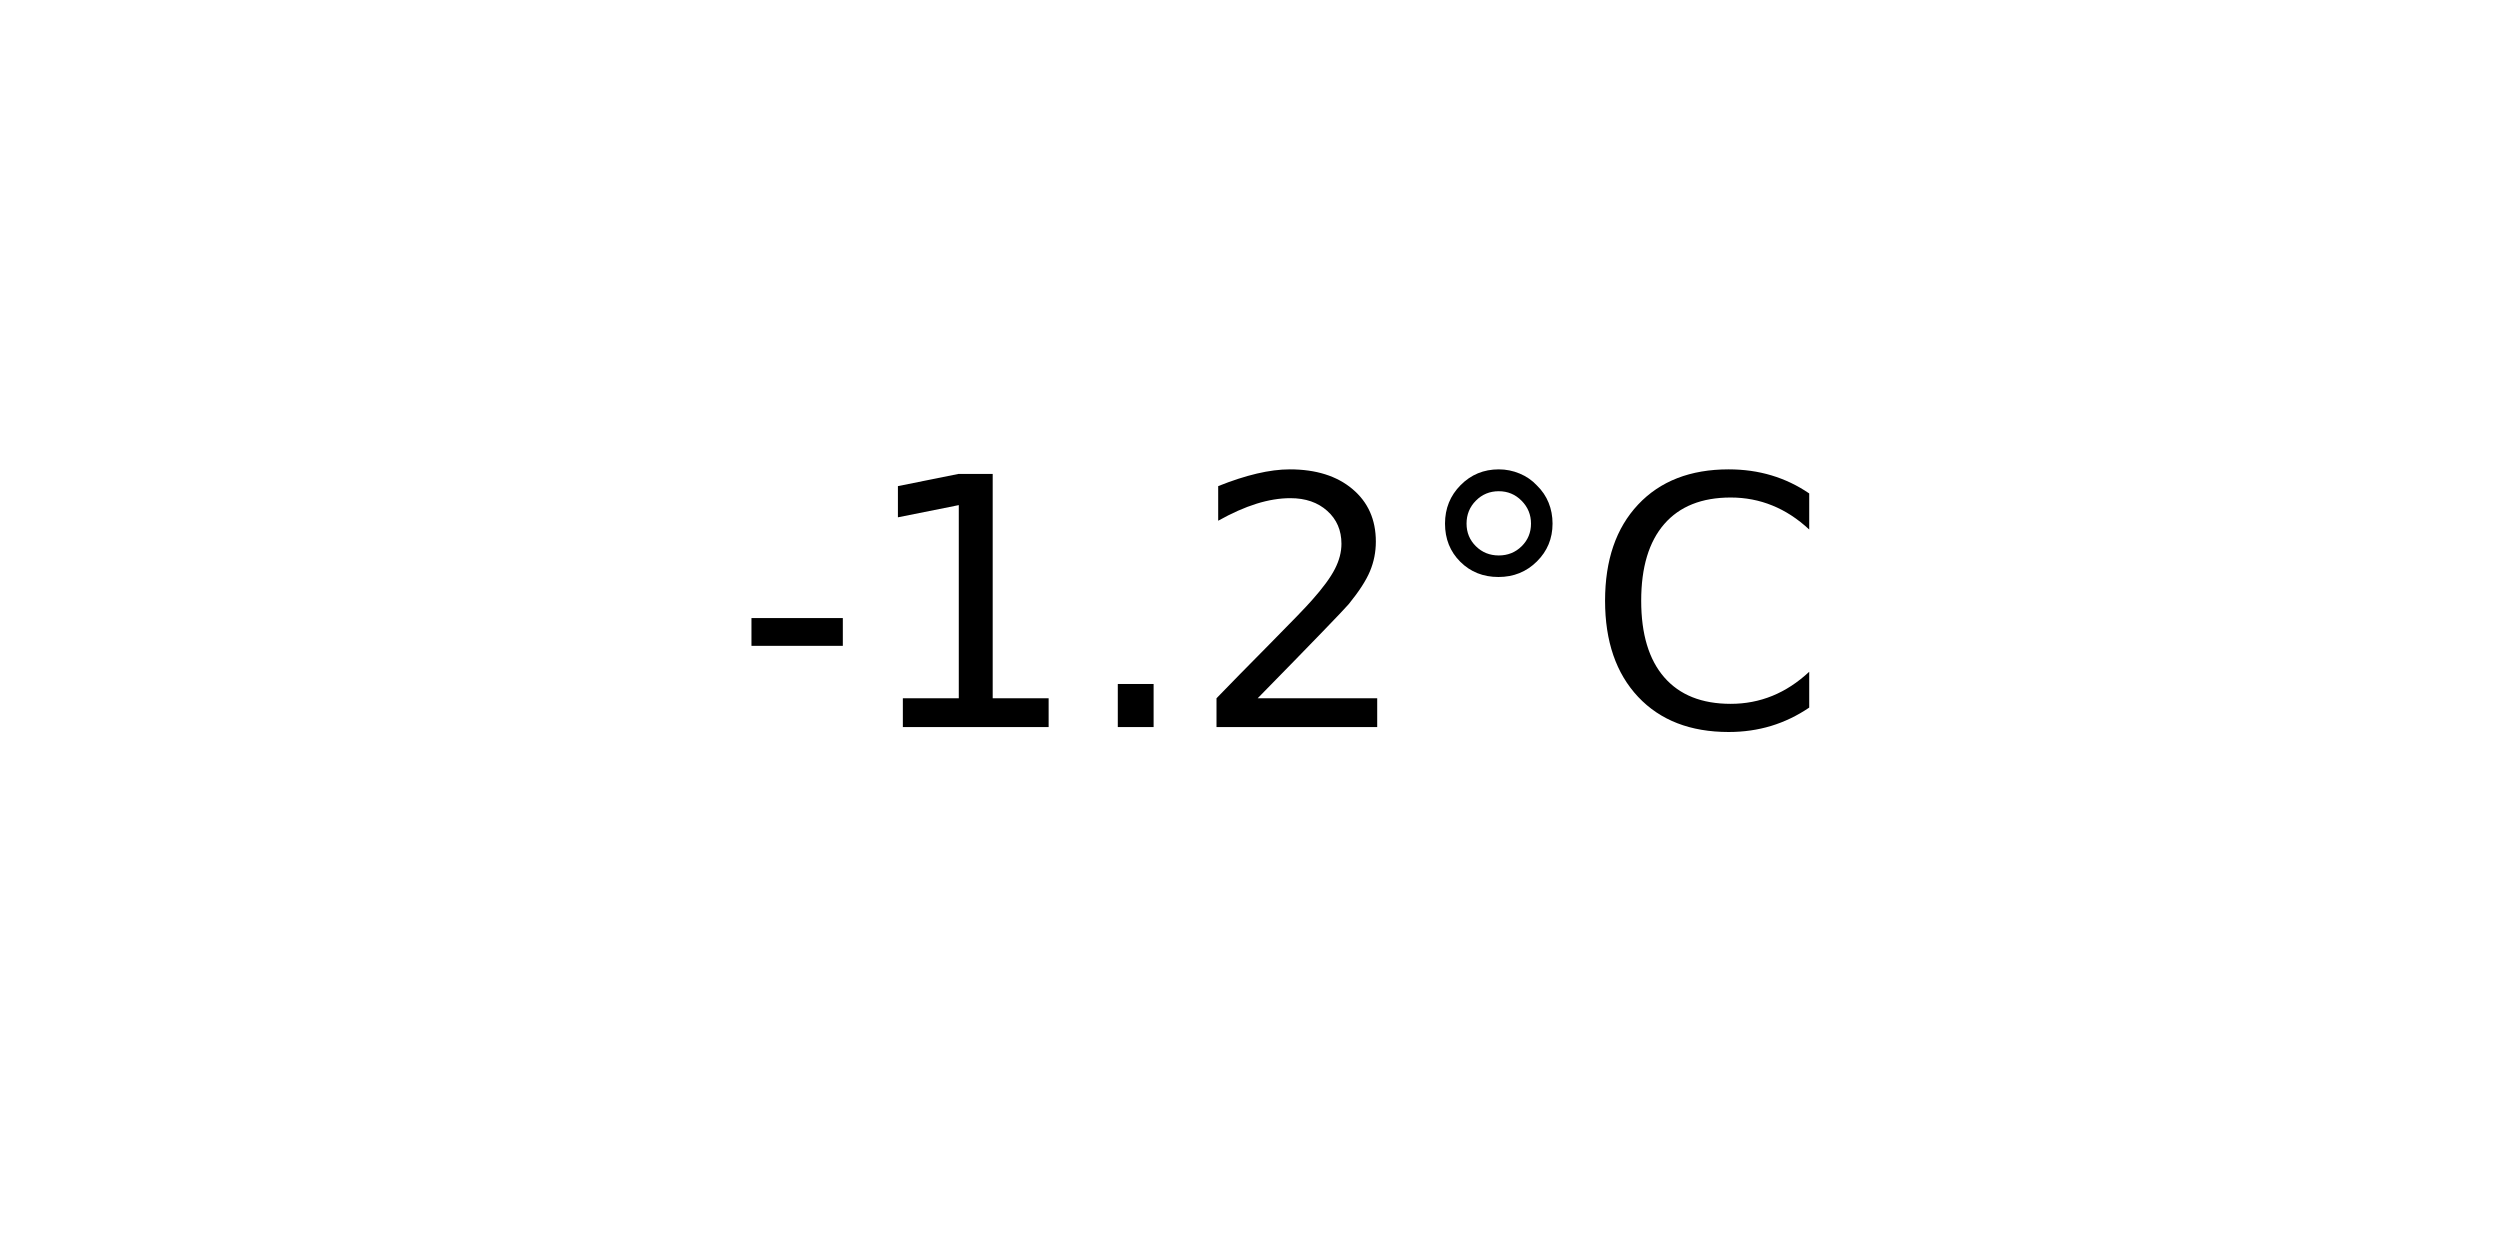
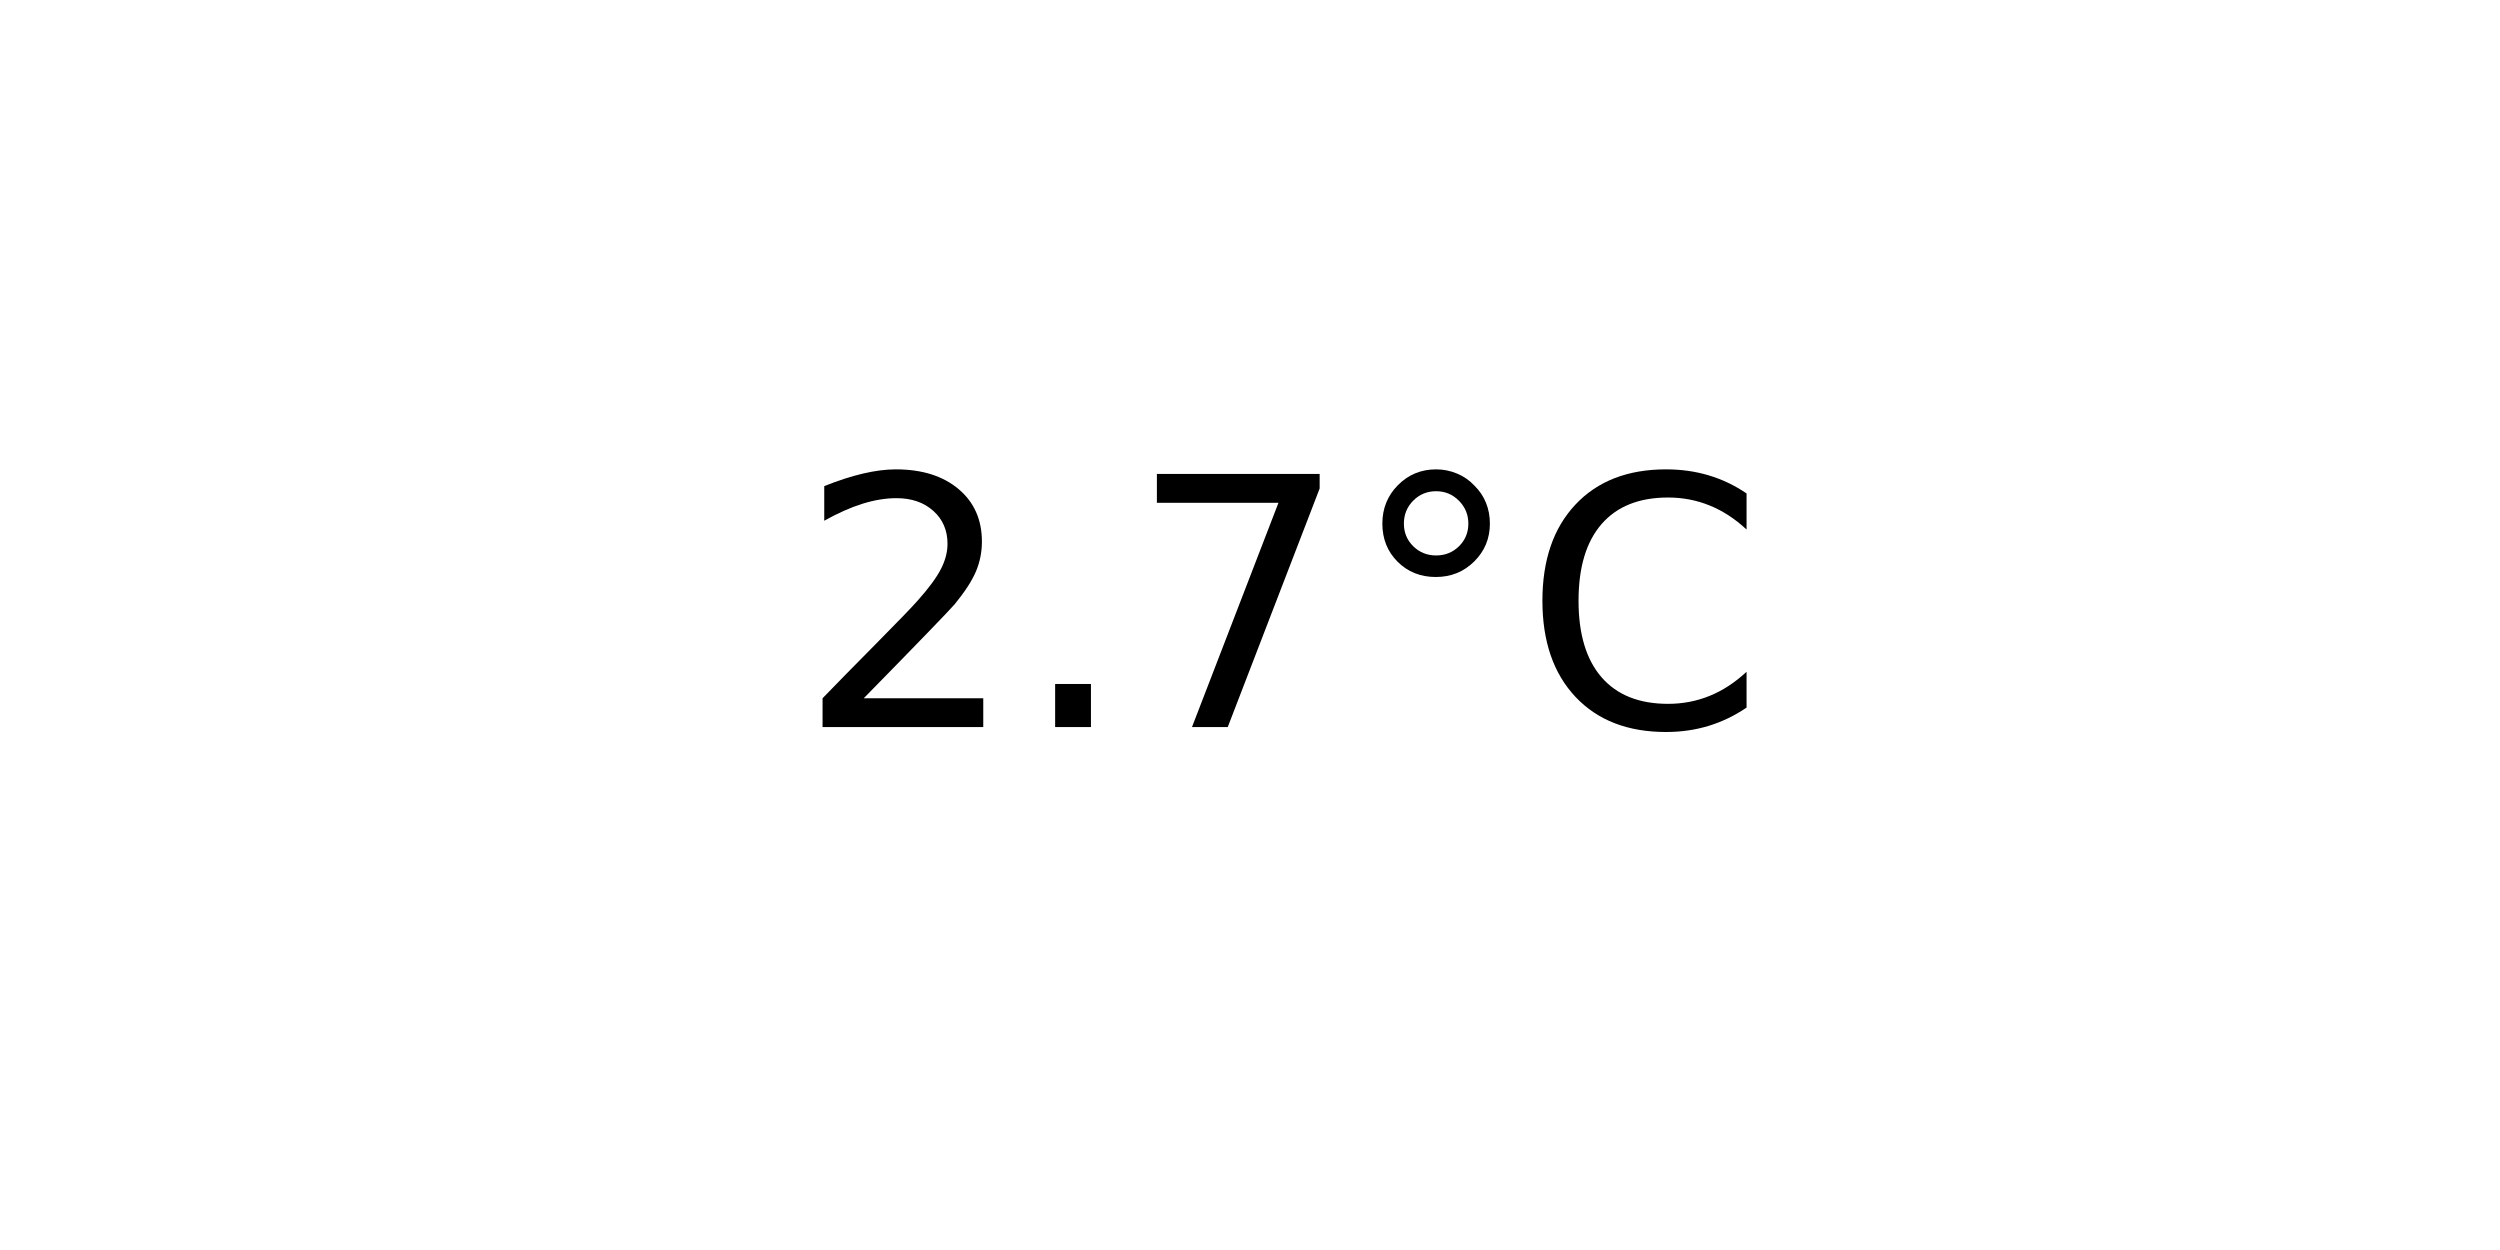
<svg xmlns="http://www.w3.org/2000/svg" xmlns:xlink="http://www.w3.org/1999/xlink" width="72pt" height="36pt" viewBox="0 0 72 36" version="1.1">
  <defs>
    <style type="text/css">*{stroke-linejoin: round; stroke-linecap: butt}</style>
  </defs>
  <g id="figure_1">
    <g id="axes_1">
      <g id="text_1">
-         <g transform="translate(21.15312 20.93937) scale(0.1 -0.1)">
+         <g transform="translate(22.95703 20.93937) scale(0.1 -0.1)">
          <defs>
-             <path id="DejaVuSans-2d" d="M 313 2009  L 1997 2009  L 1997 1497  L 313 1497  L 313 2009  z " transform="scale(0.015625)" />
-             <path id="DejaVuSans-31" d="M 794 531  L 1825 531  L 1825 4091  L 703 3866  L 703 4441  L 1819 4666  L 2450 4666  L 2450 531  L 3481 531  L 3481 0  L 794 0  L 794 531  z " transform="scale(0.015625)" />
+             <path id="DejaVuSans-32" d="M 1228 531  L 3431 531  L 3431 0  L 469 0  L 469 531  Q 828 903 1448 1529  Q 2069 2156 2228 2338  Q 2531 2678 2651 2914  Q 2772 3150 2772 3378  Q 2772 3750 2511 3984  Q 2250 4219 1831 4219  Q 1534 4219 1204 4116  Q 875 4013 500 3803  L 500 4441  Q 881 4594 1212 4672  Q 1544 4750 1819 4750  Q 2544 4750 2975 4387  Q 3406 4025 3406 3419  Q 3406 3131 3298 2873  Q 3191 2616 2906 2266  Q 2828 2175 2409 1742  Q 1991 1309 1228 531  z " transform="scale(0.015625)" />
            <path id="DejaVuSans-2e" d="M 684 794  L 1344 794  L 1344 0  L 684 0  L 684 794  z " transform="scale(0.015625)" />
-             <path id="DejaVuSans-32" d="M 1228 531  L 3431 531  L 3431 0  L 469 0  L 469 531  Q 828 903 1448 1529  Q 2069 2156 2228 2338  Q 2531 2678 2651 2914  Q 2772 3150 2772 3378  Q 2772 3750 2511 3984  Q 2250 4219 1831 4219  Q 1534 4219 1204 4116  Q 875 4013 500 3803  L 500 4441  Q 881 4594 1212 4672  Q 1544 4750 1819 4750  Q 2544 4750 2975 4387  Q 3406 4025 3406 3419  Q 3406 3131 3298 2873  Q 3191 2616 2906 2266  Q 2828 2175 2409 1742  Q 1991 1309 1228 531  z " transform="scale(0.015625)" />
+             <path id="DejaVuSans-37" d="M 525 4666  L 3525 4666  L 3525 4397  L 1831 0  L 1172 0  L 2766 4134  L 525 4134  L 525 4666  z " transform="scale(0.015625)" />
            <path id="DejaVuSans-b0" d="M 1600 4347  Q 1350 4347 1178 4173  Q 1006 4000 1006 3750  Q 1006 3503 1178 3333  Q 1350 3163 1600 3163  Q 1850 3163 2022 3333  Q 2194 3503 2194 3750  Q 2194 3997 2020 4172  Q 1847 4347 1600 4347  z M 1600 4750  Q 1800 4750 1984 4673  Q 2169 4597 2303 4453  Q 2447 4313 2519 4134  Q 2591 3956 2591 3750  Q 2591 3338 2302 3052  Q 2013 2766 1594 2766  Q 1172 2766 890 3047  Q 609 3328 609 3750  Q 609 4169 896 4459  Q 1184 4750 1600 4750  z " transform="scale(0.015625)" />
            <path id="DejaVuSans-43" d="M 4122 4306  L 4122 3641  Q 3803 3938 3442 4084  Q 3081 4231 2675 4231  Q 1875 4231 1450 3742  Q 1025 3253 1025 2328  Q 1025 1406 1450 917  Q 1875 428 2675 428  Q 3081 428 3442 575  Q 3803 722 4122 1019  L 4122 359  Q 3791 134 3420 21  Q 3050 -91 2638 -91  Q 1578 -91 968 557  Q 359 1206 359 2328  Q 359 3453 968 4101  Q 1578 4750 2638 4750  Q 3056 4750 3426 4639  Q 3797 4528 4122 4306  z " transform="scale(0.015625)" />
          </defs>
-           <use xlink:href="#DejaVuSans-2d" />
-           <use xlink:href="#DejaVuSans-31" x="36.084" />
-           <use xlink:href="#DejaVuSans-2e" x="99.707" />
-           <use xlink:href="#DejaVuSans-32" x="131.494" />
-           <use xlink:href="#DejaVuSans-b0" x="195.117" />
-           <use xlink:href="#DejaVuSans-43" x="245.117" />
+           <use xlink:href="#DejaVuSans-32" />
+           <use xlink:href="#DejaVuSans-2e" x="63.623" />
+           <use xlink:href="#DejaVuSans-37" x="95.41" />
+           <use xlink:href="#DejaVuSans-b0" x="159.033" />
+           <use xlink:href="#DejaVuSans-43" x="209.033" />
        </g>
      </g>
    </g>
  </g>
</svg>
